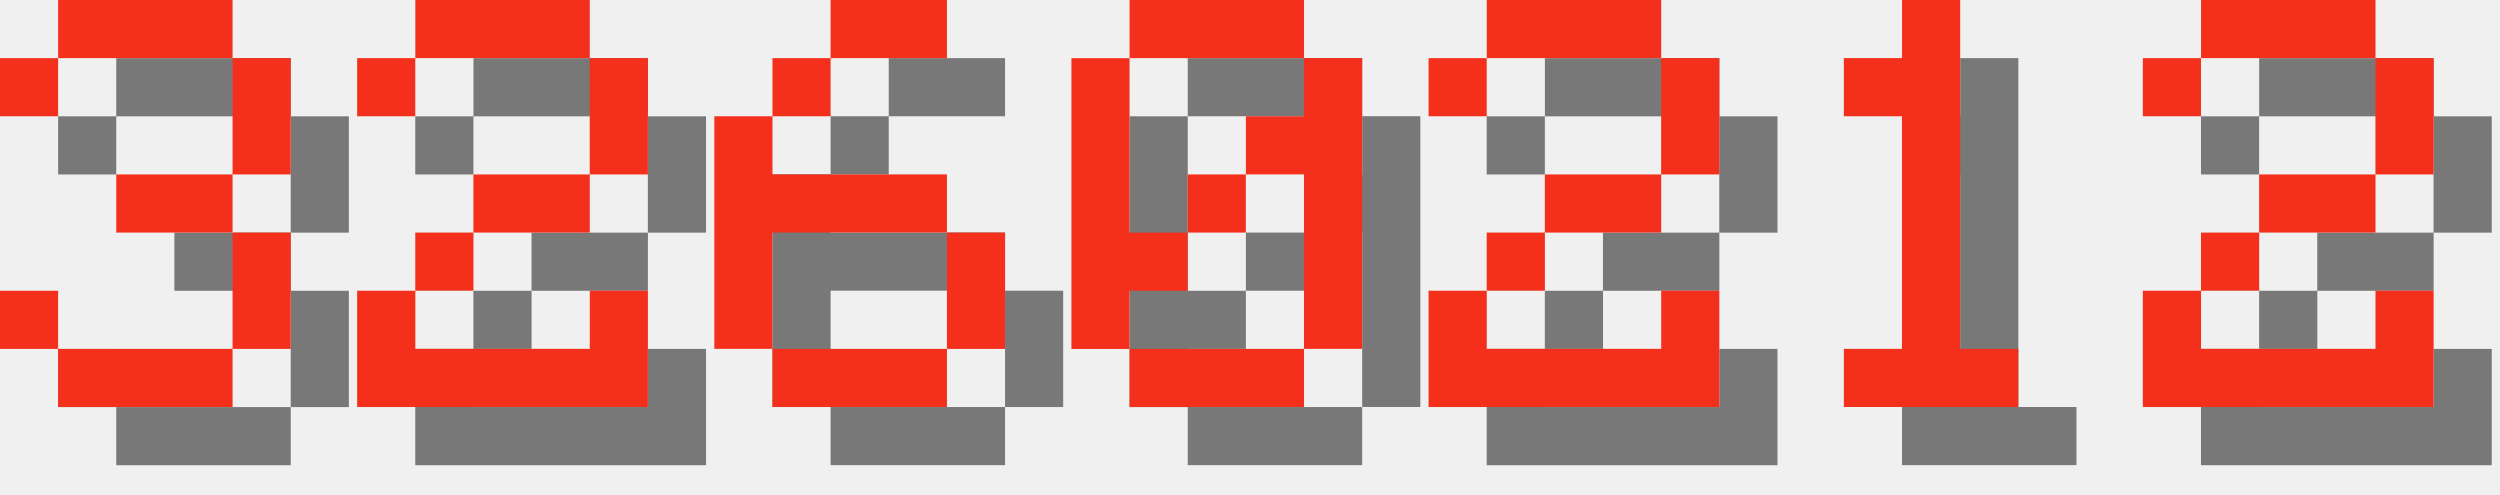
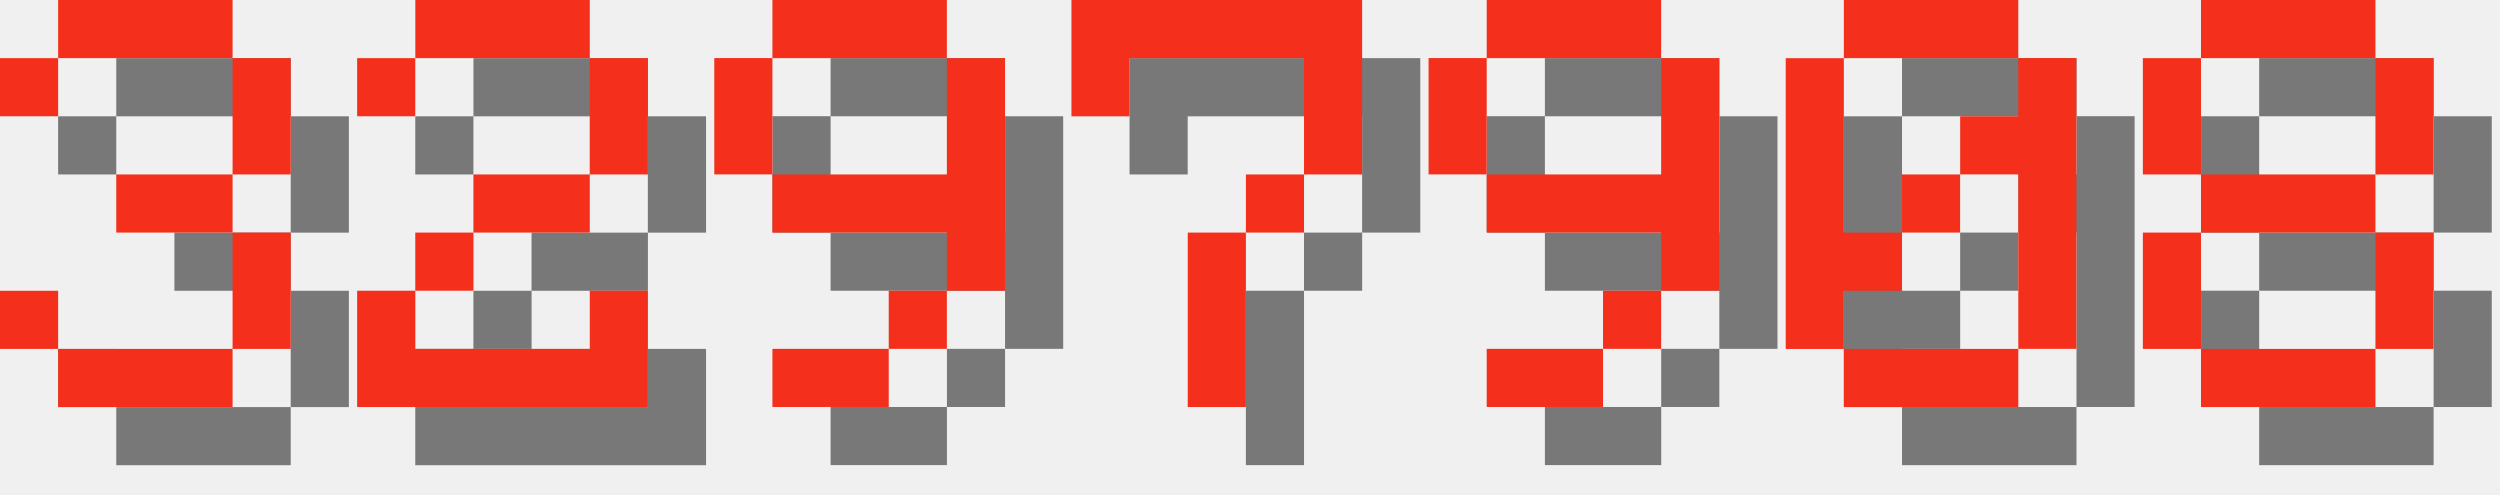
<svg xmlns="http://www.w3.org/2000/svg" version="1.1" width="182.0" height="36">
  <style>
        .text-foreground {
            fill: #F4301C;
        }
        .text-shadow {
            fill: #000000;
            fill-opacity: 0.5;
        }
    </style>
  <g class="digit" id="digit_3" transform="translate(0.0, 0), scale(4)">
    <path id="digit_3_shadow" class="text-shadow" d="m1.058 2.117v1.058h1.058v-1.058h3.175v2.117h-2.117v1.058h2.117v2.117h-3.175v-1.058h-1.058v1.058h1.058v1.058h3.175v-1.058h1.058v-2.117h-1.058v-1.058h1.058v-2.117h-1.058v-1.058h-3.175v1.058h-1.058z" fill-opacity=".5" style="paint-order:stroke fill markers" />
    <path id="digit_3_fg" class="text-foreground" d="m0 1.058v1.058h1.058v-1.058h3.175v2.117h-2.117v1.058h2.117v2.117h-3.175v-1.058h-1.058v1.058h1.058v1.058h3.175v-1.058h1.058v-2.117h-1.058v-1.058h1.058v-2.117h-1.058v-1.058h-3.175v1.058h-1.058z" fill="#fff" style="paint-order:stroke fill markers" />
  </g>
  <g class="digit" id="digit_2" transform="translate(26.0, 0), scale(4)">
    <path id="digit_2_shadow" class="text-shadow" d="m1.058 2.117v1.058h1.058v-1.058h3.175v2.117h-2.117v1.058h-1.058v1.058h-1.058v2.117h5.292v-2.117h-1.058v1.058h-3.175v-1.058h1.058v-1.058h2.117v-1.058h1.058v-2.117h-1.058v-1.058h-3.175v1.058h-1.058z" fill-opacity=".5" style="paint-order:stroke fill markers" />
    <path id="digit_2_fg" class="text-foreground" d="m0 1.058v1.058h1.058v-1.058h3.175v2.117h-2.117v1.058h-1.058v1.058h-1.058v2.117h5.292v-2.117h-1.058v1.058h-3.175v-1.058h1.058v-1.058h2.117v-1.058h1.058v-2.117h-1.058v-1.058h-3.175v1.058h-1.058z" fill="#fff" style="paint-order:stroke fill markers" />
  </g>
-   <g class="digit" id="digit_6" transform="translate(52.0, 0), scale(4)">
-     <path id="digit_6_shadow" class="text-shadow" d="m3.175 1.058v1.058h2.117v-1.058h-2.117zm0 1.058h-1.058v1.058h1.058v-1.058zm-1.058 1.058h-1.058v4.233h1.058v-2.117h3.175v-1.058h-3.175v-1.058zm3.175 2.117v2.117h1.058v-2.117h-1.058zm0 2.117h-3.175v1.058h3.175v-1.058z" fill-opacity=".5" style="paint-order:stroke fill markers" />
-     <path id="digit_6_fg" class="text-foreground" d="m2.117 0v1.058h2.117v-1.058h-2.117zm0 1.058h-1.058v1.058h1.058v-1.058zm-1.058 1.058h-1.058v4.233h1.058v-2.117h3.175v-1.058h-3.175v-1.058zm3.175 2.117v2.117h1.058v-2.117h-1.058zm0 2.117h-3.175v1.058h3.175v-1.058z" fill="#fff" style="paint-order:stroke fill markers" />
+   <g class="digit" id="digit_9" transform="translate(52.0, 0), scale(4)">
+     <path id="digit_9_shadow" class="text-shadow" d="m2.117 1.058v1.058h3.175v-1.058h-3.175zm3.175 1.058v2.117h-3.175v1.058h3.175v1.058h1.058v-4.233h-1.058zm0 4.233h-1.058v1.058h1.058v-1.058zm-1.058 1.058h-2.117v1.058h2.117v-1.058zm-2.117-3.175v-2.117h-1.058v2.117h1.058z" fill-opacity=".5" style="paint-order:stroke fill markers" />
+     <path id="digit_9_fg" class="text-foreground" d="m1.058 0v1.058h3.175v-1.058h-3.175zm3.175 1.058v2.117h-3.175v1.058h3.175v1.058h1.058v-4.233h-1.058zm0 4.233h-1.058v1.058h1.058v-1.058zm-1.058 1.058h-2.117v1.058h2.117v-1.058zm-2.117-3.175v-2.117h-1.058v2.117h1.058z" fill="#fff" style="paint-order:stroke fill markers" />
  </g>
-   <g class="digit" id="digit_0" transform="translate(78.0, 0), scale(4)">
+   <g class="digit" id="digit_7" transform="translate(78.0, 0), scale(4)">
+     <path id="digit_7_shadow" class="text-shadow" d="m1.058 1.058 2e-6 2.117h1.058v-1.058h3.175v1.058l2e-7 1.058h-1.058v1.058h-1.058l4e-7 3.175 1.058 1e-7v-3.175h1.058v-1.058h1.058l5e-7 -1.058v-2.117z" fill-opacity=".5" style="paint-order:stroke fill markers" />
+     <path id="digit_7_fg" class="text-foreground" d="m0 0 2e-6 2.117h1.058v-1.058h3.175v1.058l2e-7 1.058h-1.058v1.058h-1.058l4e-7 3.175 1.058 1e-7v-3.175h1.058v-1.058h1.058l5e-7 -1.058v-2.117z" fill="#fff" style="paint-order:stroke fill markers" />
+   </g>
+   <g class="digit" id="digit_9" transform="translate(104.0, 0), scale(4)">
+     <path id="digit_9_shadow" class="text-shadow" d="m2.117 1.058v1.058h3.175v-1.058h-3.175zm3.175 1.058v2.117h-3.175v1.058h3.175v1.058h1.058v-4.233h-1.058zm0 4.233h-1.058v1.058h1.058v-1.058zm-1.058 1.058h-2.117v1.058h2.117v-1.058zm-2.117-3.175v-2.117h-1.058v2.117h1.058z" fill-opacity=".5" style="paint-order:stroke fill markers" />
+     <path id="digit_9_fg" class="text-foreground" d="m1.058 0v1.058h3.175v-1.058h-3.175zm3.175 1.058v2.117h-3.175v1.058h3.175v1.058h1.058v-4.233h-1.058zm0 4.233h-1.058v1.058h1.058v-1.058zm-1.058 1.058h-2.117v1.058h2.117v-1.058zm-2.117-3.175v-2.117h-1.058v2.117h1.058z" fill="#fff" style="paint-order:stroke fill markers" />
+   </g>
+   <g class="digit" id="digit_0" transform="translate(130.0, 0), scale(4)">
    <path id="digit_0_shadow" class="text-shadow" d="m2.117 1.058v1.058h3.175v-1.058h-3.175zm3.175 1.058v1.058h-1.058v1.058h1.058v3.175h1.058v-5.292h-1.058zm0 5.292h-3.175v1.058h3.175v-1.058zm-3.175 0v-1.058h1.058v-1.058h-1.058v-3.175h-1.058v5.292h1.058zm1.058-2.117h1.058v-1.058h-1.058v1.058z" fill-opacity=".5" style="paint-order:stroke fill markers" />
    <path id="digit_0_fg" class="text-foreground" d="m1.058 0v1.058h3.175v-1.058h-3.175zm3.175 1.058v1.058h-1.058v1.058h1.058v3.175h1.058v-5.292h-1.058zm0 5.292h-3.175v1.058h3.175v-1.058zm-3.175 0v-1.058h1.058v-1.058h-1.058v-3.175h-1.058v5.292h1.058zm1.058-2.117h1.058v-1.058h-1.058v1.058z" fill="#fff" style="paint-order:stroke fill markers" />
  </g>
-   <g class="digit" id="digit_2" transform="translate(104.0, 0), scale(4)">
-     <path id="digit_2_shadow" class="text-shadow" d="m1.058 2.117v1.058h1.058v-1.058h3.175v2.117h-2.117v1.058h-1.058v1.058h-1.058v2.117h5.292v-2.117h-1.058v1.058h-3.175v-1.058h1.058v-1.058h2.117v-1.058h1.058v-2.117h-1.058v-1.058h-3.175v1.058h-1.058z" fill-opacity=".5" style="paint-order:stroke fill markers" />
-     <path id="digit_2_fg" class="text-foreground" d="m0 1.058v1.058h1.058v-1.058h3.175v2.117h-2.117v1.058h-1.058v1.058h-1.058v2.117h5.292v-2.117h-1.058v1.058h-3.175v-1.058h1.058v-1.058h2.117v-1.058h1.058v-2.117h-1.058v-1.058h-3.175v1.058h-1.058z" fill="#fff" style="paint-order:stroke fill markers" />
-   </g>
-   <g class="digit" id="digit_1" transform="translate(130.0, 0), scale(4)">
-     <path id="digit_1_shadow" class="text-shadow" d="m2.117 2.117v1.058h1.058v4.233h-1.058v1.058h3.175v-1.058h-1.058v-6.35h-1.058v1.058h-1.058z" fill-opacity=".5" style="paint-order:stroke fill markers" />
-     <path id="digit_1_fg" class="text-foreground" d="m1.058 1.058v1.058h1.058v4.233h-1.058v1.058h3.175v-1.058h-1.058v-6.35h-1.058v1.058h-1.058z" fill="#fff" style="paint-order:stroke fill markers" />
-   </g>
-   <g class="digit" id="digit_2" transform="translate(156.0, 0), scale(4)">
-     <path id="digit_2_shadow" class="text-shadow" d="m1.058 2.117v1.058h1.058v-1.058h3.175v2.117h-2.117v1.058h-1.058v1.058h-1.058v2.117h5.292v-2.117h-1.058v1.058h-3.175v-1.058h1.058v-1.058h2.117v-1.058h1.058v-2.117h-1.058v-1.058h-3.175v1.058h-1.058z" fill-opacity=".5" style="paint-order:stroke fill markers" />
-     <path id="digit_2_fg" class="text-foreground" d="m0 1.058v1.058h1.058v-1.058h3.175v2.117h-2.117v1.058h-1.058v1.058h-1.058v2.117h5.292v-2.117h-1.058v1.058h-3.175v-1.058h1.058v-1.058h2.117v-1.058h1.058v-2.117h-1.058v-1.058h-3.175v1.058h-1.058z" fill="#fff" style="paint-order:stroke fill markers" />
+   <g class="digit" id="digit_8" transform="translate(156.0, 0), scale(4)">
+     <path id="digit_8_shadow" class="text-shadow" d="m2.117 1.058v1.058h3.175v-1.058h-3.175zm3.175 1.058v2.117h1.058v-2.117h-1.058zm0 2.117h-3.175v1.058h3.175v-1.058zm0 1.058v2.117h1.058v-2.117h-1.058zm0 2.117h-3.175v1.058h3.175v-1.058zm-3.175 0v-2.117h-1.058v2.117h1.058zm0-3.175v-2.117h-1.058v2.117h1.058z" fill-opacity=".5" style="paint-order:stroke fill markers" />
+     <path id="digit_8_fg" class="text-foreground" d="m1.058 0v1.058h3.175v-1.058h-3.175zm3.175 1.058v2.117h1.058v-2.117h-1.058zm0 2.117h-3.175v1.058h3.175v-1.058zm0 1.058v2.117h1.058v-2.117h-1.058zm0 2.117h-3.175v1.058h3.175v-1.058zm-3.175 0v-2.117h-1.058v2.117h1.058zm0-3.175v-2.117h-1.058v2.117h1.058z" fill="#fff" style="paint-order:stroke fill markers" />
  </g>
</svg>
